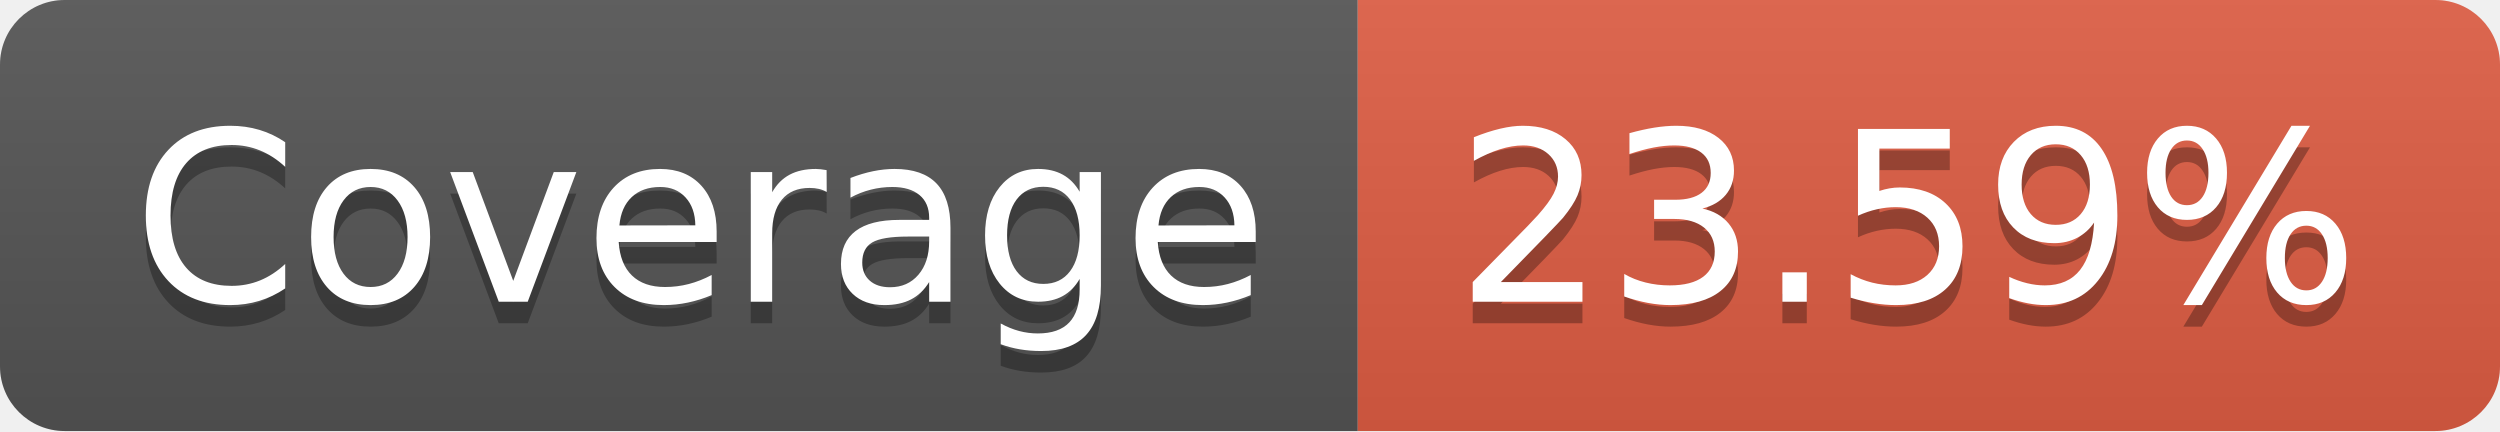
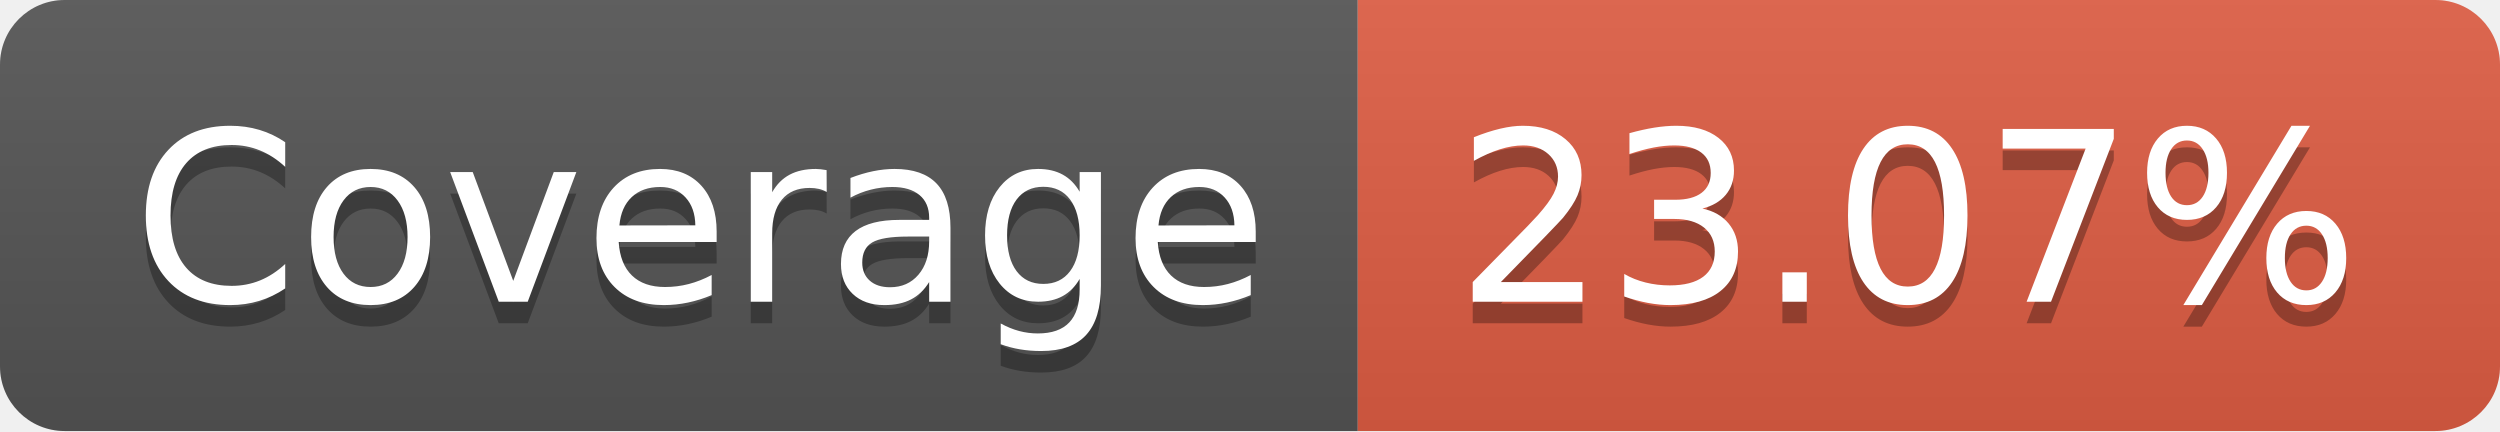
- <svg xmlns="http://www.w3.org/2000/svg" width="116" height="20" role="img" aria-label="Coverage: 23.59%">
+ <svg xmlns="http://www.w3.org/2000/svg" width="116" height="20" role="img" aria-label="Coverage: 23.07%">
  <linearGradient id="s" x2="0" y2="100%">
    <stop offset="0" stop-color="#bbb" stop-opacity=".1" />
    <stop offset="1" stop-opacity=".1" />
  </linearGradient>
  <clipPath id="r">
    <rect width="116" height="20" rx="3" fill="#fff" />
  </clipPath>
  <g clip-path="url(#r)">
    <rect width="63" height="20" fill="#555" />
    <rect x="63" width="53" height="20" fill="#e05d44" />
    <rect width="116" height="20" fill="url(#s)" />
  </g>
  <g fill="#fff" text-anchor="middle" font-family="Verdana,Geneva,DejaVu Sans,sans-serif" text-rendering="geometricPrecision" font-size="110">
    <text aria-hidden="true" x="325" y="150" fill="#010101" fill-opacity=".3" transform="scale(.1)" textLength="530">Coverage</text>
    <text x="325" y="140" transform="scale(.1)" fill="#fff" textLength="530">Coverage</text>
-     <text aria-hidden="true" x="885" y="150" fill="#010101" fill-opacity=".3" transform="scale(.1)" textLength="430">23.59%</text>
-     <text x="885" y="140" transform="scale(.1)" fill="#fff" textLength="430">23.59%</text>
+     <text aria-hidden="true" x="885" y="150" fill="#010101" fill-opacity=".3" transform="scale(.1)" textLength="430">23.07%</text>
+     <text x="885" y="140" transform="scale(.1)" fill="#fff" textLength="430">23.07%</text>
  </g>
</svg>
